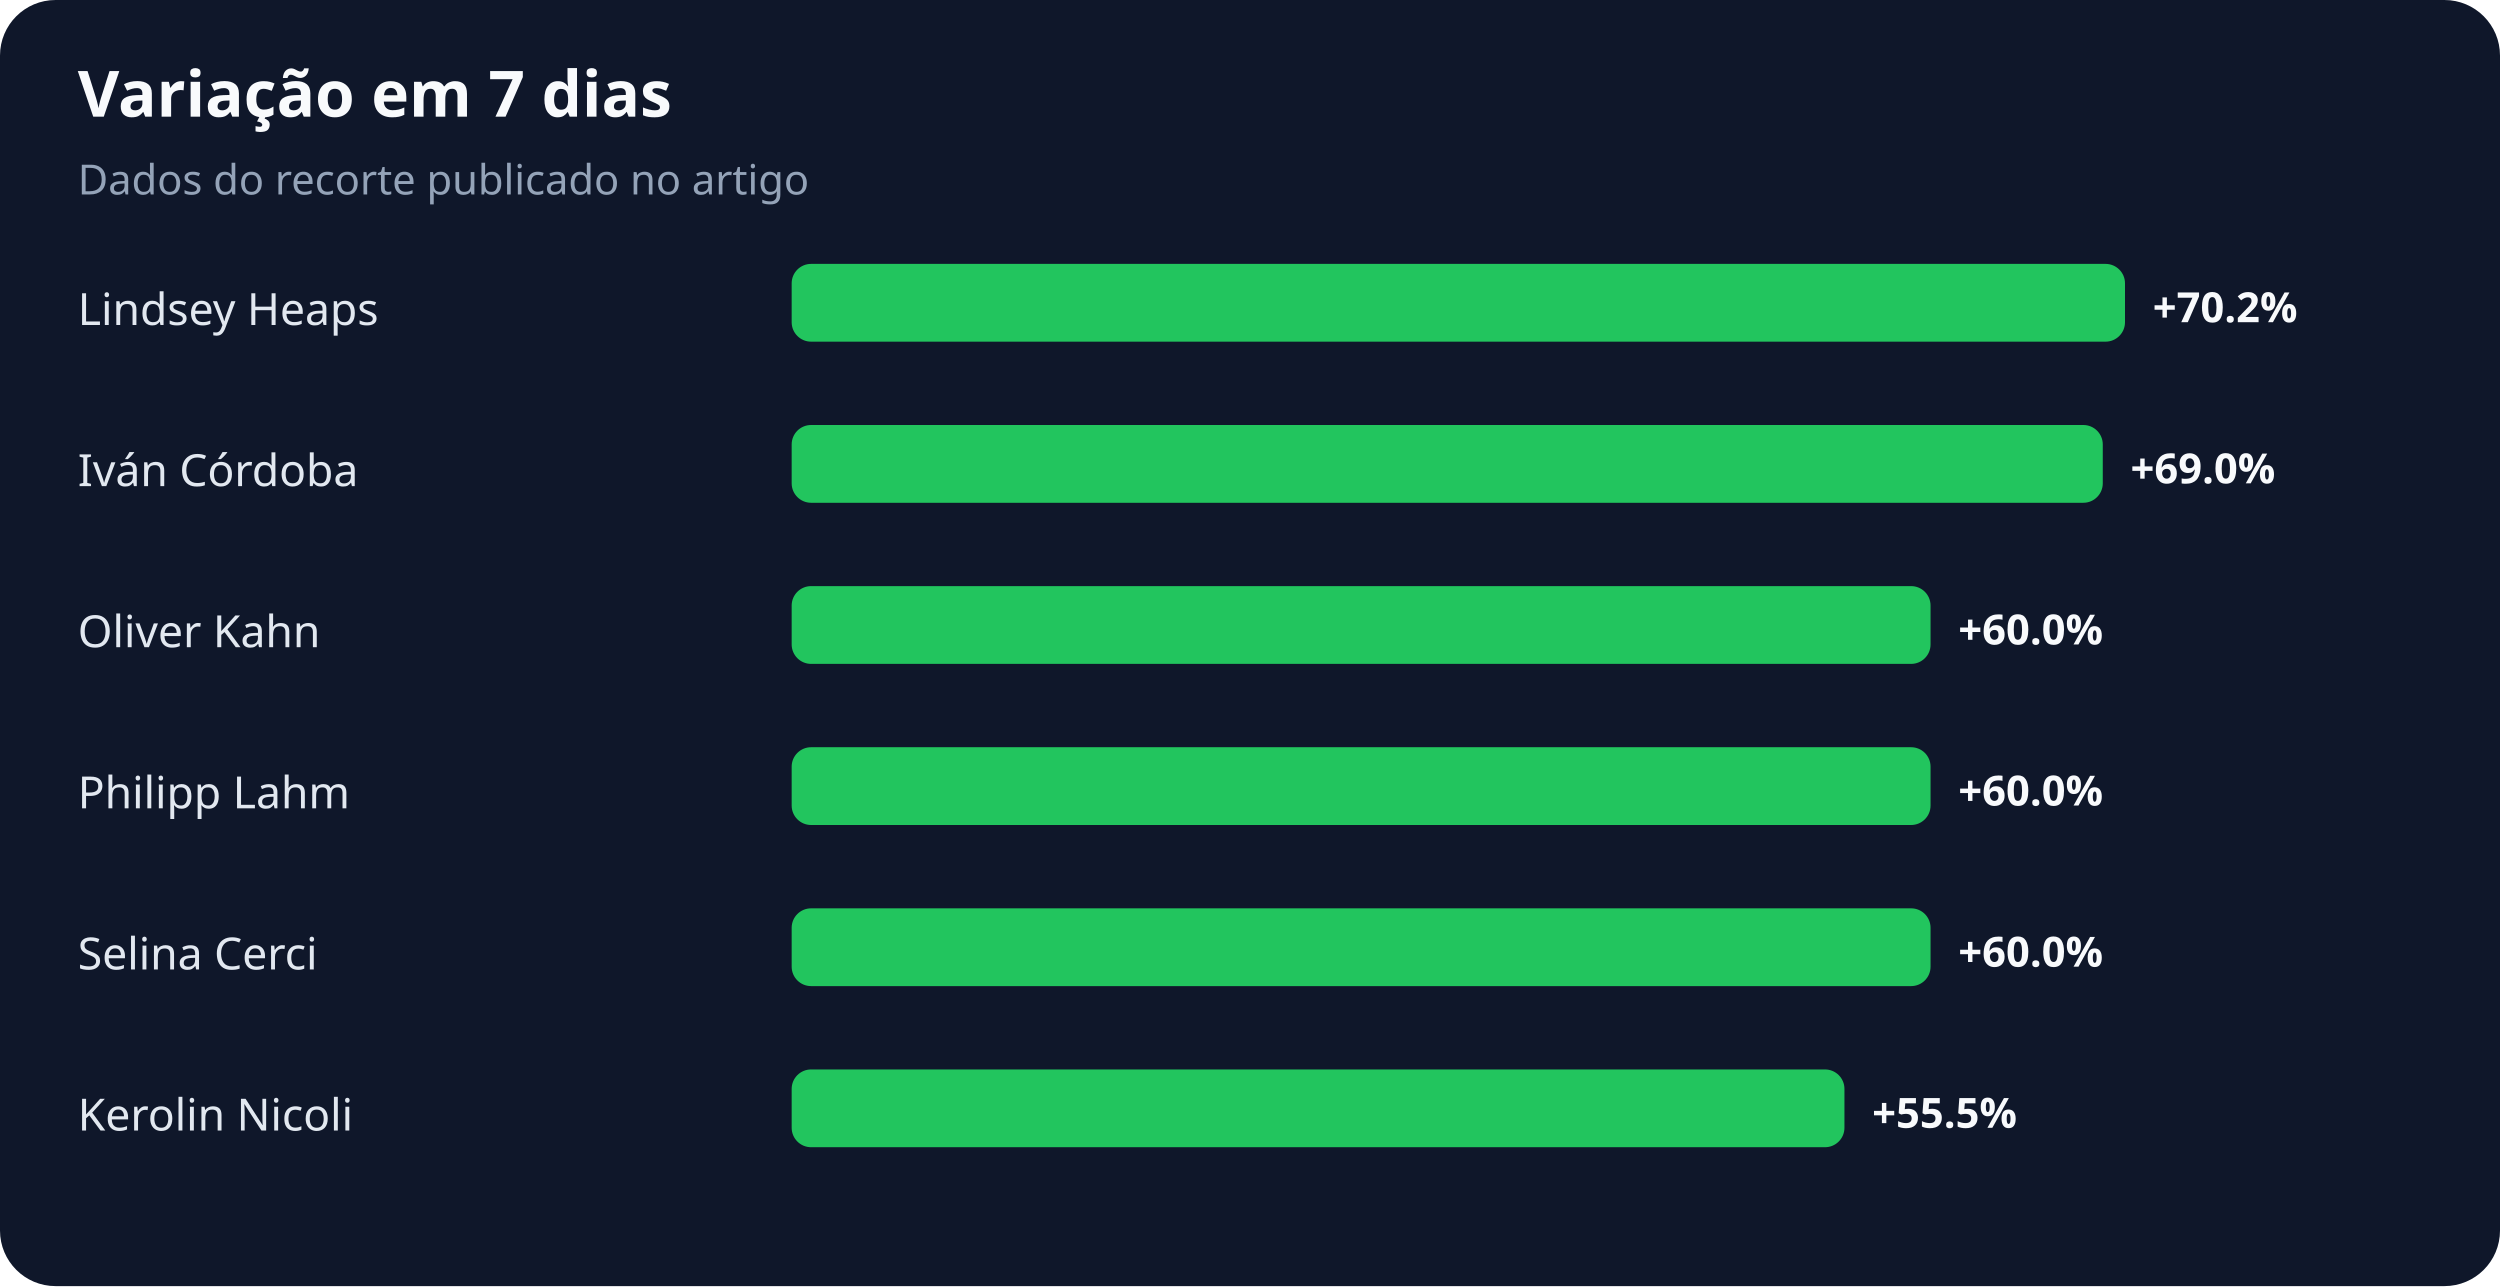
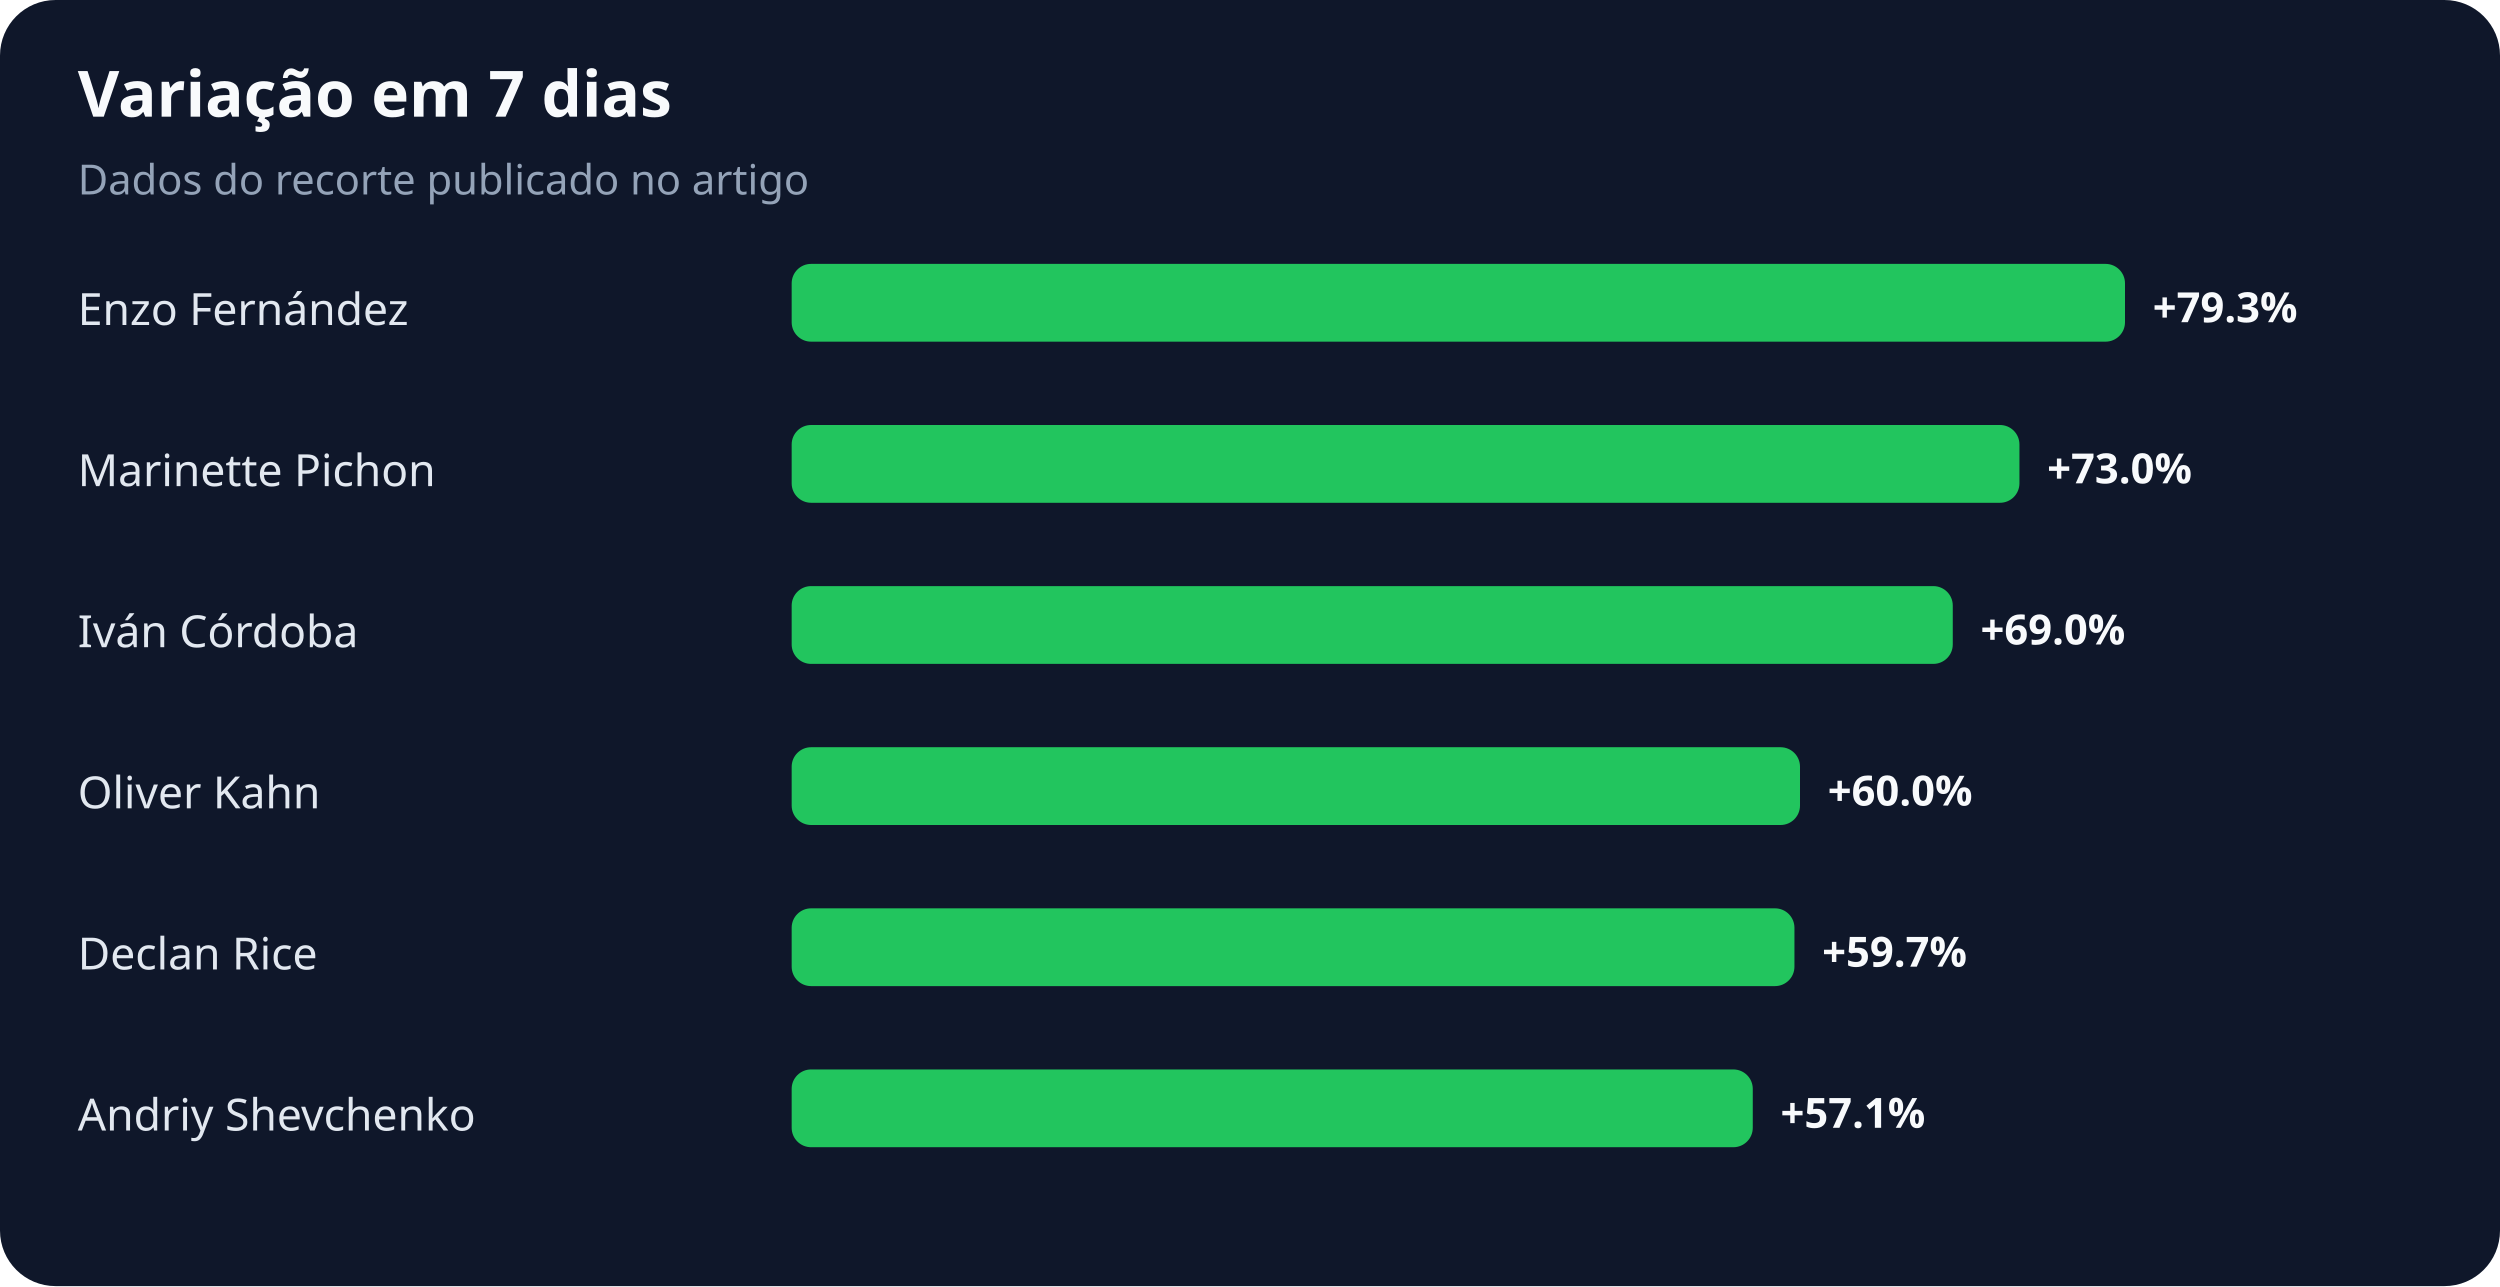
<svg xmlns="http://www.w3.org/2000/svg" width="900" height="463" viewBox="0 0 900 463" role="img" aria-labelledby="title desc">
  <rect width="100%" height="100%" rx="20" fill="#0f172a" />
  <text x="28" y="42" fill="#f8fafc" font-family="system-ui,sans-serif" font-size="23" font-weight="700">Variação em 7 dias</text>
  <text x="28" y="70" fill="#94a3b8" font-family="system-ui,sans-serif" font-size="15">Dados do recorte publicado no artigo</text>
-   <text x="28" y="117" fill="#e2e8f0" font-family="system-ui,sans-serif" font-size="16">Lindsey Heaps</text>
+   <text x="28" y="117" fill="#e2e8f0" font-family="system-ui,sans-serif" font-size="16">Enzo Fernández</text>
  <rect x="285" y="95" width="480" height="28" rx="7" fill="#22c55e" />
-   <text x="775" y="116" fill="#f8fafc" font-family="system-ui,sans-serif" font-size="15" font-weight="700">+70.2%</text>
-   <text x="28" y="175" fill="#e2e8f0" font-family="system-ui,sans-serif" font-size="16">Iván Córdoba</text>
-   <rect x="285" y="153" width="472" height="28" rx="7" fill="#22c55e" />
-   <text x="767" y="174" fill="#f8fafc" font-family="system-ui,sans-serif" font-size="15" font-weight="700">+69.0%</text>
-   <text x="28" y="233" fill="#e2e8f0" font-family="system-ui,sans-serif" font-size="16">Oliver Kahn</text>
-   <rect x="285" y="211" width="410" height="28" rx="7" fill="#22c55e" />
-   <text x="705" y="232" fill="#f8fafc" font-family="system-ui,sans-serif" font-size="15" font-weight="700">+60.0%</text>
-   <text x="28" y="291" fill="#e2e8f0" font-family="system-ui,sans-serif" font-size="16">Philipp Lahm</text>
-   <rect x="285" y="269" width="410" height="28" rx="7" fill="#22c55e" />
-   <text x="705" y="290" fill="#f8fafc" font-family="system-ui,sans-serif" font-size="15" font-weight="700">+60.0%</text>
-   <text x="28" y="349" fill="#e2e8f0" font-family="system-ui,sans-serif" font-size="16">Selina Cerci</text>
-   <rect x="285" y="327" width="410" height="28" rx="7" fill="#22c55e" />
-   <text x="705" y="348" fill="#f8fafc" font-family="system-ui,sans-serif" font-size="15" font-weight="700">+60.0%</text>
-   <text x="28" y="407" fill="#e2e8f0" font-family="system-ui,sans-serif" font-size="16">Kerolin Nicoli</text>
-   <rect x="285" y="385" width="379" height="28" rx="7" fill="#22c55e" />
-   <text x="674" y="406" fill="#f8fafc" font-family="system-ui,sans-serif" font-size="15" font-weight="700">+55.5%</text>
+   <text x="775" y="116" fill="#f8fafc" font-family="system-ui,sans-serif" font-size="15" font-weight="700">+79.3%</text>
+   <text x="28" y="175" fill="#e2e8f0" font-family="system-ui,sans-serif" font-size="16">Marinette Pichon</text>
+   <rect x="285" y="153" width="442" height="28" rx="7" fill="#22c55e" />
+   <text x="737" y="174" fill="#f8fafc" font-family="system-ui,sans-serif" font-size="15" font-weight="700">+73.0%</text>
+   <text x="28" y="233" fill="#e2e8f0" font-family="system-ui,sans-serif" font-size="16">Iván Córdoba</text>
+   <rect x="285" y="211" width="418" height="28" rx="7" fill="#22c55e" />
+   <text x="713" y="232" fill="#f8fafc" font-family="system-ui,sans-serif" font-size="15" font-weight="700">+69.0%</text>
+   <text x="28" y="291" fill="#e2e8f0" font-family="system-ui,sans-serif" font-size="16">Oliver Kahn</text>
+   <rect x="285" y="269" width="363" height="28" rx="7" fill="#22c55e" />
+   <text x="658" y="290" fill="#f8fafc" font-family="system-ui,sans-serif" font-size="15" font-weight="700">+60.0%</text>
+   <text x="28" y="349" fill="#e2e8f0" font-family="system-ui,sans-serif" font-size="16">Declan Rice</text>
+   <rect x="285" y="327" width="361" height="28" rx="7" fill="#22c55e" />
+   <text x="656" y="348" fill="#f8fafc" font-family="system-ui,sans-serif" font-size="15" font-weight="700">+59.7%</text>
+   <text x="28" y="407" fill="#e2e8f0" font-family="system-ui,sans-serif" font-size="16">Andriy Shevchenko</text>
+   <rect x="285" y="385" width="346" height="28" rx="7" fill="#22c55e" />
+   <text x="641" y="406" fill="#f8fafc" font-family="system-ui,sans-serif" font-size="15" font-weight="700">+57.1%</text>
</svg>
